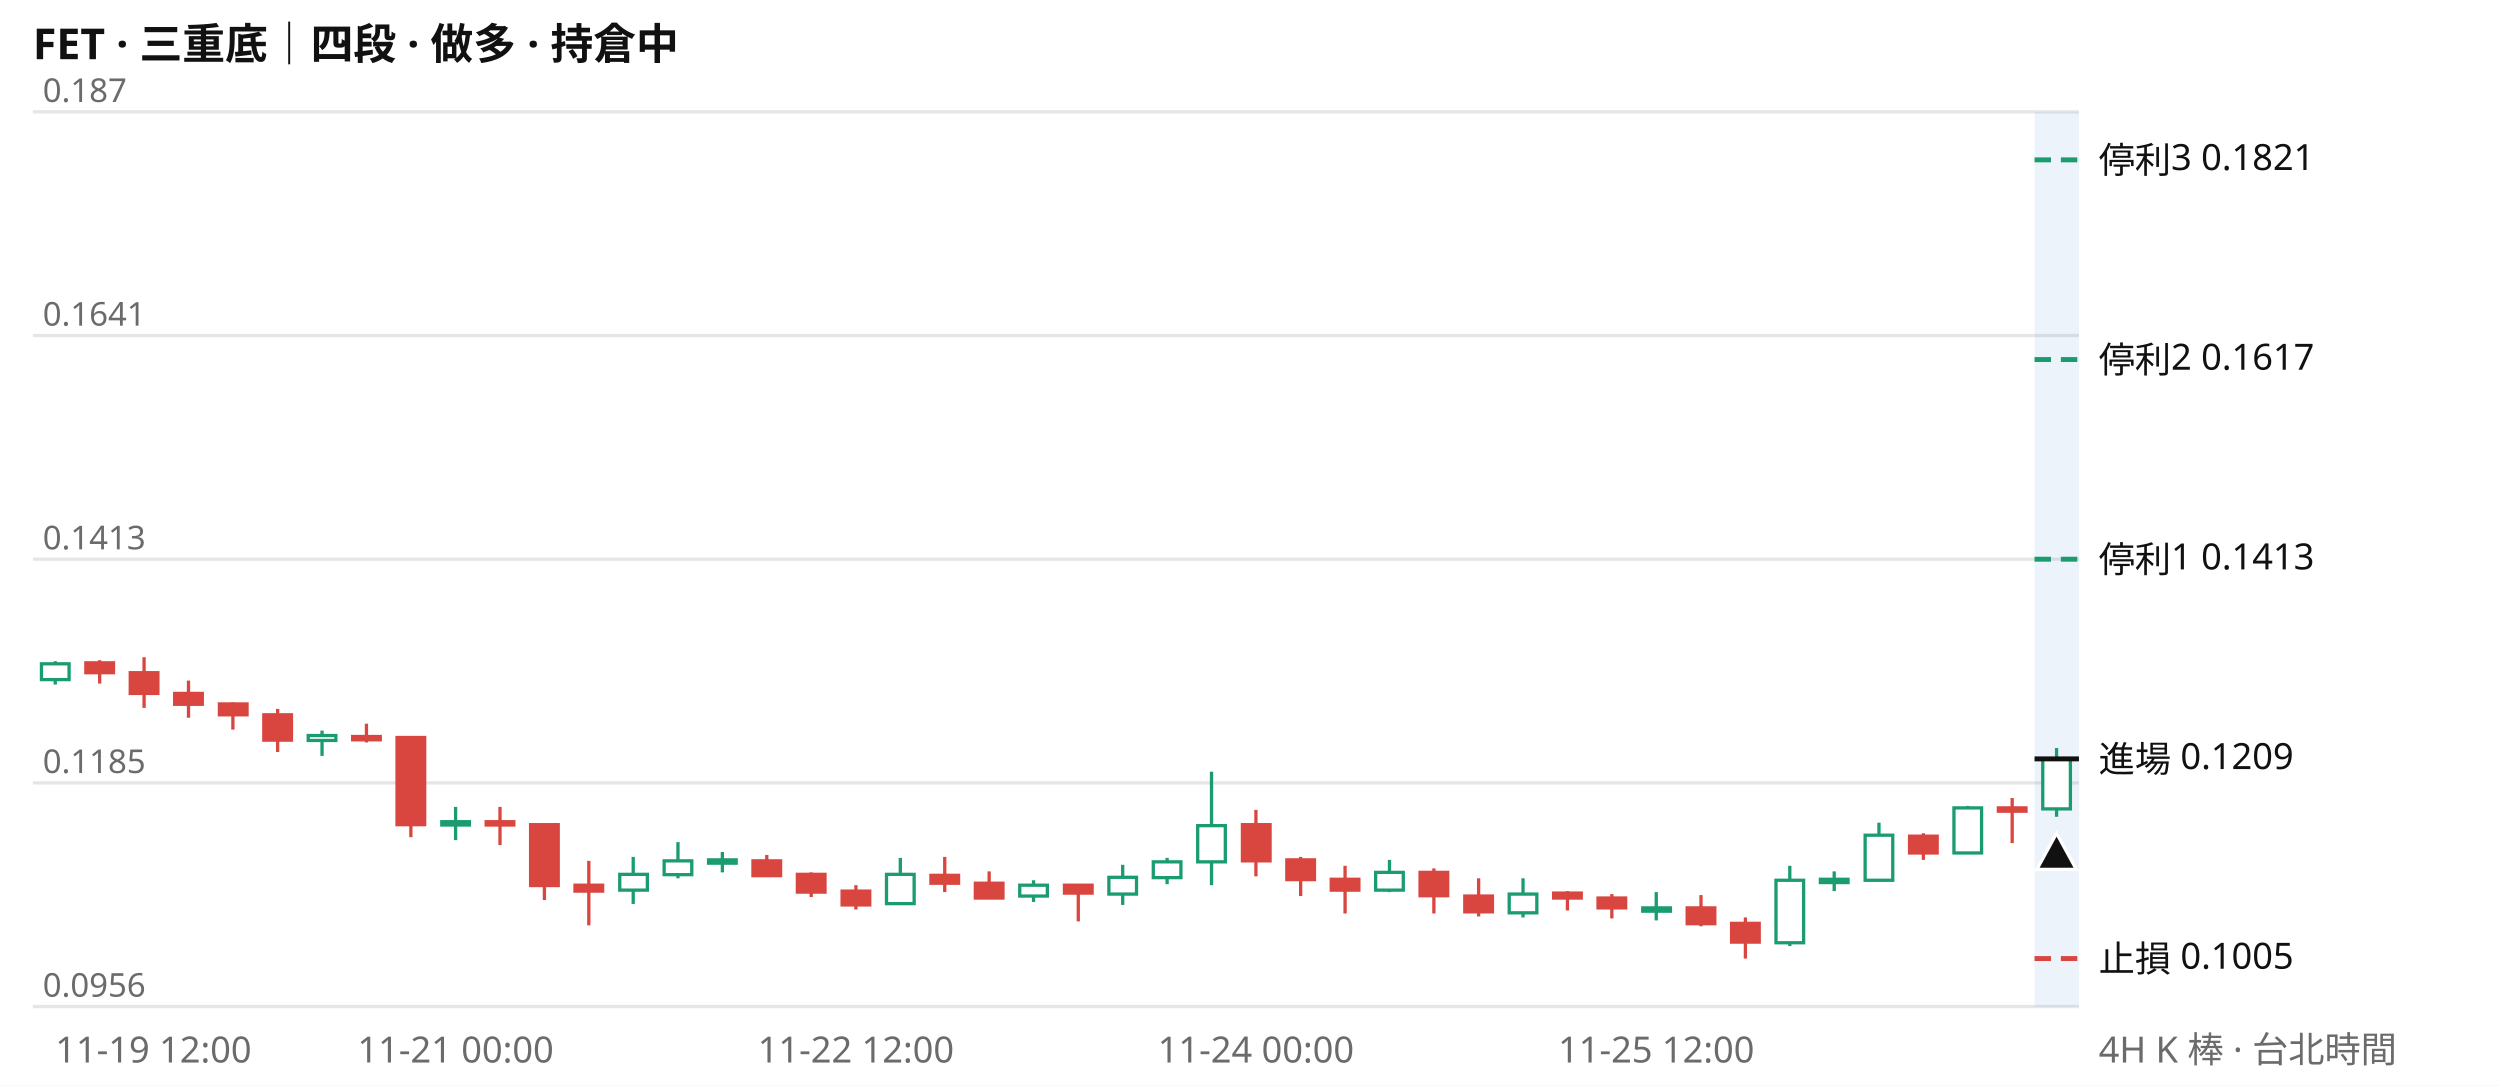
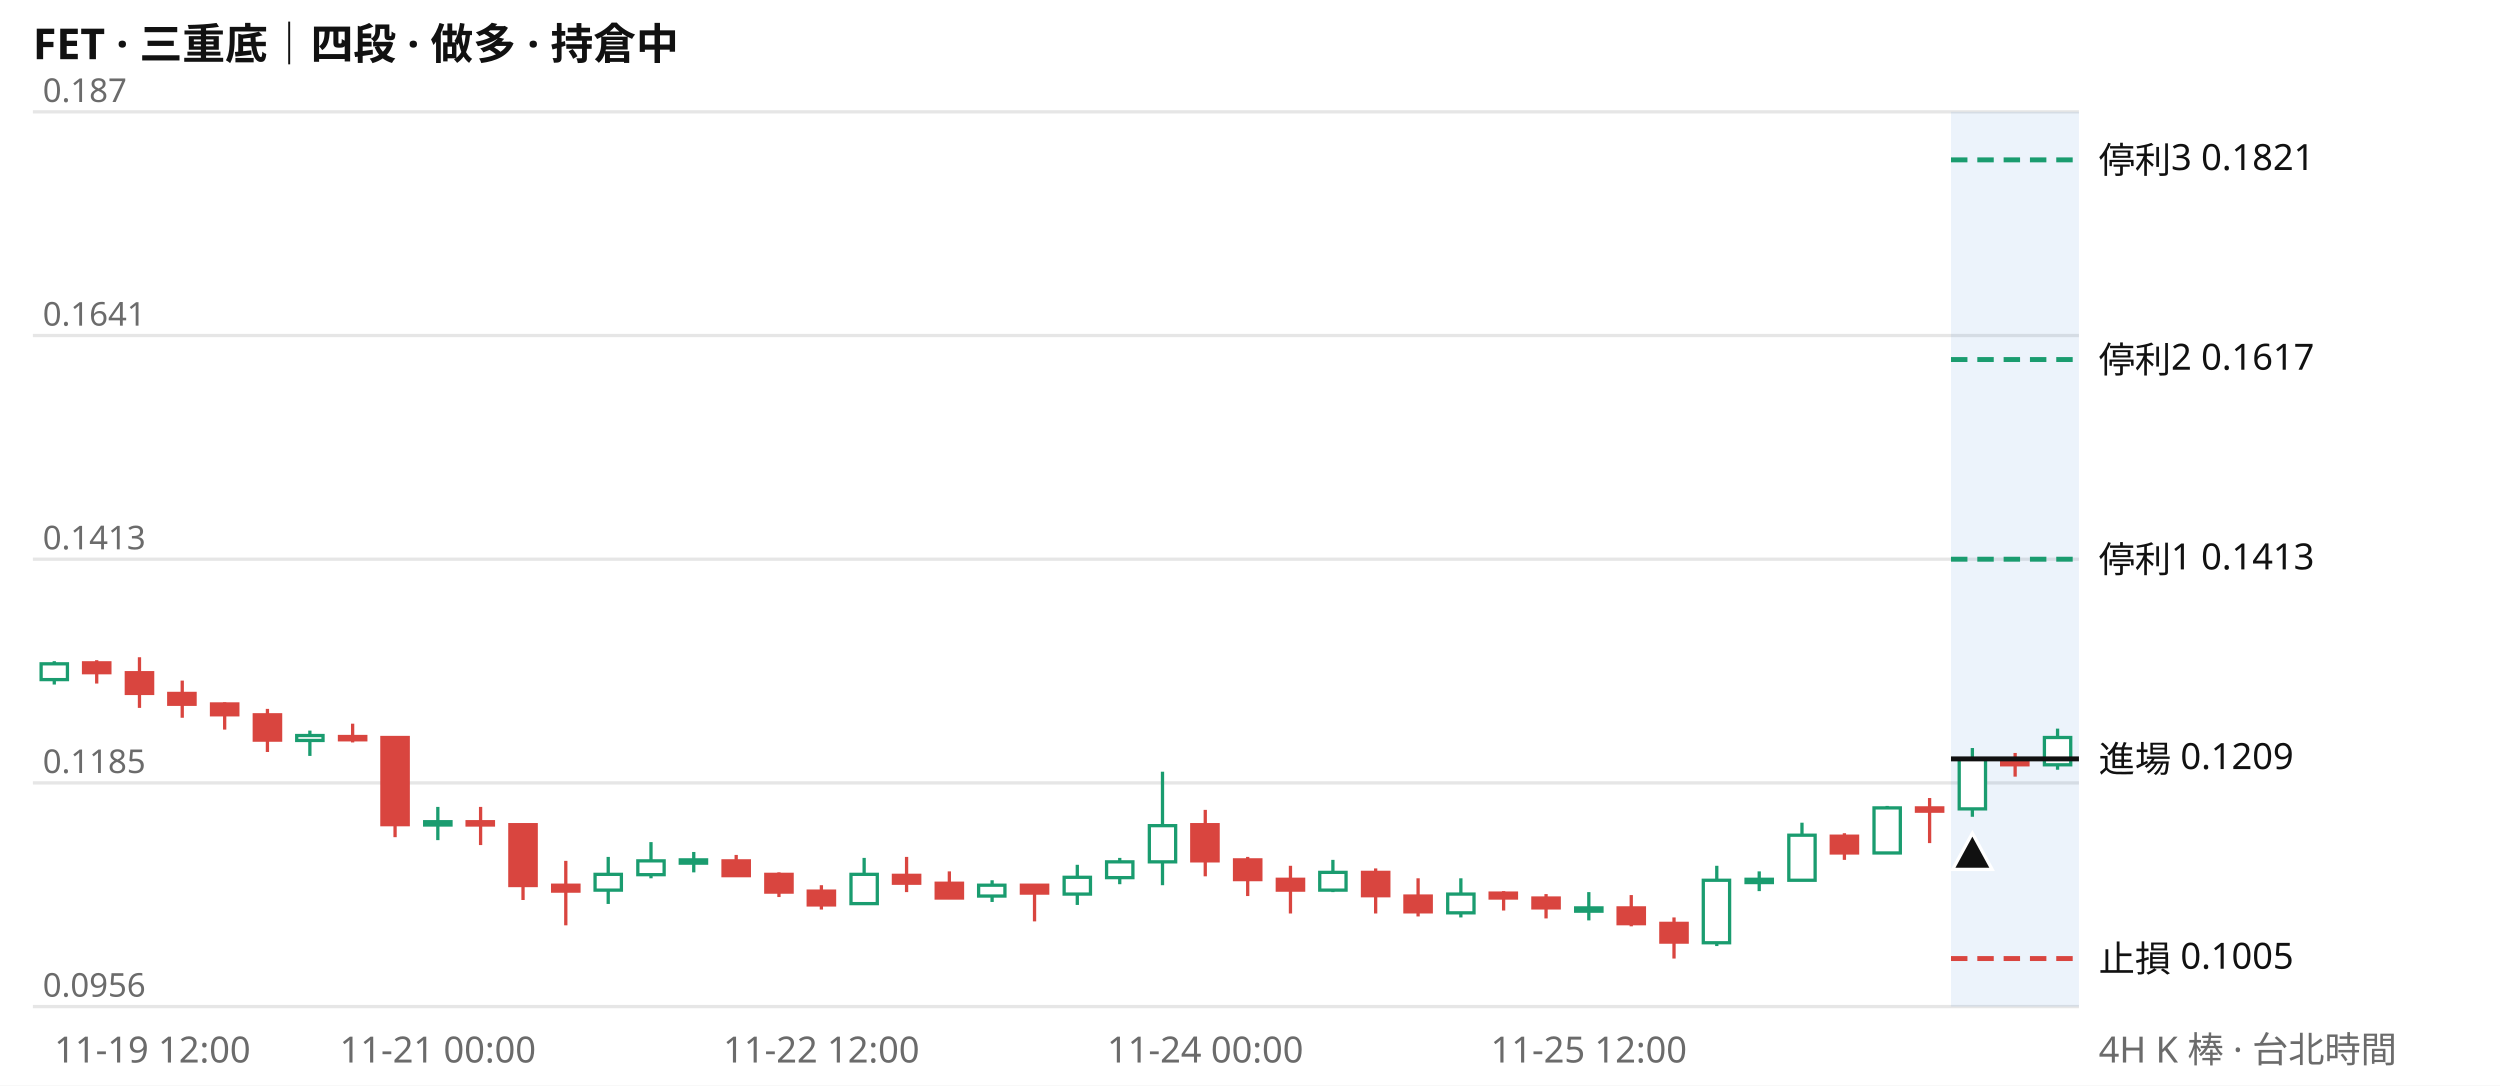
<svg xmlns="http://www.w3.org/2000/svg" viewBox="0 0 760 330" width="760" height="330" font-family="system-ui,Segoe UI,Microsoft JhengHei,sans-serif" font-size="11">
  <rect width="760" height="330" fill="#ffffff" />
  <text x="10" y="18" font-size="13" font-weight="600" fill="#111111">FET · 三重底｜四段 · 做多 · 持倉中</text>
  <line x1="10" x2="632" y1="306.0" y2="306.0" stroke="#e6e6e6" />
  <text x="13" y="303.0" fill="#6b6b6b" font-size="10">0.0956</text>
  <line x1="10" x2="632" y1="238.0" y2="238.0" stroke="#e6e6e6" />
  <text x="13" y="235.0" fill="#6b6b6b" font-size="10">0.1185</text>
  <line x1="10" x2="632" y1="170.0" y2="170.0" stroke="#e6e6e6" />
  <text x="13" y="167.0" fill="#6b6b6b" font-size="10">0.1413</text>
  <line x1="10" x2="632" y1="102.0" y2="102.0" stroke="#e6e6e6" />
  <text x="13" y="99.0" fill="#6b6b6b" font-size="10">0.1641</text>
  <line x1="10" x2="632" y1="34.0" y2="34.0" stroke="#e6e6e6" />
  <text x="13" y="31.0" fill="#6b6b6b" font-size="10">0.187</text>
-   <rect x="618.5" y="34" width="13.5" height="272" fill="#2a78d6" opacity="0.09" />
-   <path d="M16.8 201.0V208.1M97.9 222.1V229.8M138.5 245.3V255.4M192.5 260.5V274.8M206.1 256.0V267.0M219.6 259.0V265.2M273.7 260.8V275.1M314.2 267.6V274.2M341.3 262.9V275.1M354.8 260.8V268.8M368.3 234.6V269.1M422.4 261.4V271.2M463.0 267.0V278.9M503.5 271.2V279.8M544.1 263.2V287.6M557.6 264.9V270.9M571.2 250.1V267.6M598.2 245.0V259.3M625.2 227.4V248.3" stroke="#1a9c6f" fill="none" />
-   <path d="M30.3 200.7V207.8M43.8 199.8V215.2M57.3 206.9V218.2M70.8 213.5V221.8M84.4 215.5V228.6M111.4 220.0V225.7M124.9 223.9V254.5M152.0 245.3V256.9M165.5 250.4V273.6M179.0 261.7V281.3M233.1 259.9V266.1M246.6 265.2V272.7M260.2 269.1V276.5M287.2 260.5V271.2M300.7 264.9V273.3M327.8 268.8V280.1M381.8 246.2V266.4M395.4 260.5V272.4M408.9 263.2V277.7M435.9 264.0V277.7M449.5 267.0V278.6M476.5 270.9V276.8M490.0 271.8V279.2M517.1 272.1V281.6M530.6 278.9V291.4M584.7 253.3V261.4M611.7 242.6V256.3" stroke="#d9453f" fill="none" />
-   <path d="M12.6 201.8h8.4v4.8h-8.4zM93.7 223.6h8.4v1.5h-8.4zM134.3 249.8h8.4v1.0h-8.4zM188.4 265.8h8.4v4.8h-8.4zM201.9 261.7h8.4v4.2h-8.4zM215.4 261.4h8.4v1.0h-8.4zM269.5 265.8h8.4v8.9h-8.4zM310.0 269.1h8.4v3.3h-8.4zM337.1 266.7h8.4v5.1h-8.4zM350.6 262.0h8.4v4.8h-8.4zM364.1 251.0h8.4v11.0h-8.4zM418.2 265.2h8.4v5.4h-8.4zM458.8 271.8h8.4v5.7h-8.4zM499.4 276.0h8.4v1.0h-8.4zM539.9 267.6h8.4v19.0h-8.4zM553.4 267.3h8.4v1.0h-8.4zM567.0 253.9h8.4v13.7h-8.4zM594.0 245.6h8.4v13.7h-8.4zM621.0 230.7h8.4v15.2h-8.4z" stroke="#1a9c6f" fill="#ffffff" />
-   <path d="M26.1 201.5h8.4v3.0h-8.4zM39.6 204.5h8.4v6.3h-8.4zM53.1 210.8h8.4v3.3h-8.4zM66.7 214.0h8.4v3.3h-8.4zM80.2 217.3h8.4v7.7h-8.4zM107.2 223.9h8.4v1.0h-8.4zM120.7 224.2h8.4v26.5h-8.4zM147.8 249.8h8.4v1.0h-8.4zM161.3 250.7h8.4v18.5h-8.4zM174.8 269.1h8.4v1.8h-8.4zM228.9 261.7h8.4v4.5h-8.4zM242.4 265.8h8.4v5.4h-8.4zM256.0 270.9h8.4v4.2h-8.4zM283.0 266.1h8.4v2.4h-8.4zM296.5 268.5h8.4v4.5h-8.4zM323.6 269.1h8.4v2.4h-8.4zM377.7 250.7h8.4v11.0h-8.4zM391.2 261.4h8.4v6.0h-8.4zM404.7 267.3h8.4v3.3h-8.4zM431.7 265.2h8.4v7.1h-8.4zM445.3 272.4h8.4v4.8h-8.4zM472.3 271.5h8.4v1.5h-8.4zM485.8 273.0h8.4v3.0h-8.4zM512.9 276.0h8.4v4.8h-8.4zM526.4 280.7h8.4v5.7h-8.4zM580.5 254.2h8.4v5.1h-8.4zM607.5 245.6h8.4v1.0h-8.4z" stroke="#d9453f" fill="#d9453f" />
-   <line x1="618.5" x2="632" y1="48.6" y2="48.6" stroke="#1a9c6f" stroke-width="1.5" stroke-dasharray="5 3" />
+   <rect x="593.1" y="34" width="38.9" height="272" fill="#2a78d6" opacity="0.09" />
+   <path d="M16.5 201.0V208.1M94.2 222.1V229.8M133.1 245.3V255.4M184.9 260.5V274.8M197.9 256.0V267.0M210.9 259.0V265.2M262.7 260.8V275.1M301.6 267.6V274.2M327.5 262.9V275.1M340.4 260.8V268.8M353.4 234.6V269.1M405.2 261.4V271.2M444.1 267.0V278.9M483.0 271.2V279.8M521.9 263.2V287.6M534.8 264.9V270.9M547.8 250.1V267.6M573.7 245.0V259.3M599.6 227.4V248.3M625.5 221.5V234.0" stroke="#1a9c6f" fill="none" />
+   <path d="M29.4 200.7V207.8M42.4 199.8V215.2M55.4 206.9V218.2M68.3 213.5V221.8M81.3 215.5V228.6M107.2 220.0V225.7M120.1 223.9V254.5M146.1 245.3V256.9M159.0 250.4V273.6M172.0 261.7V281.3M223.8 259.9V266.1M236.8 265.2V272.7M249.7 269.1V276.5M275.6 260.5V271.2M288.6 264.9V273.3M314.5 268.8V280.1M366.4 246.2V266.4M379.3 260.5V272.4M392.3 263.2V277.7M418.2 264.0V277.7M431.1 267.0V278.6M457.1 270.9V276.8M470.0 271.8V279.2M495.9 272.1V281.6M508.9 278.9V291.4M560.7 253.3V261.4M586.6 242.6V256.3M612.6 228.9V236.1" stroke="#d9453f" fill="none" />
+   <path d="M12.5 201.8h8.0v4.8h-8.0zM90.2 223.6h8.0v1.5h-8.0zM129.1 249.8h8.0v1.0h-8.0zM180.9 265.8h8.0v4.8h-8.0zM193.9 261.7h8.0v4.2h-8.0zM206.8 261.4h8.0v1.0h-8.0zM258.7 265.8h8.0v8.9h-8.0zM297.5 269.1h8.0v3.3h-8.0zM323.5 266.7h8.0v5.1h-8.0zM336.4 262.0h8.0v4.8h-8.0zM349.4 251.0h8.0v11.0h-8.0zM401.2 265.2h8.0v5.4h-8.0zM440.1 271.8h8.0v5.7h-8.0zM479.0 276.0h8.0v1.0h-8.0zM517.8 267.6h8.0v19.0h-8.0zM530.8 267.3h8.0v1.0h-8.0zM543.8 253.9h8.0v13.7h-8.0zM569.7 245.6h8.0v13.7h-8.0zM595.6 230.7h8.0v15.2h-8.0zM621.5 224.2h8.0v8.3h-8.0z" stroke="#1a9c6f" fill="#ffffff" />
+   <path d="M25.4 201.5h8.0v3.0h-8.0zM38.4 204.5h8.0v6.3h-8.0zM51.3 210.8h8.0v3.3h-8.0zM64.3 214.0h8.0v3.3h-8.0zM77.3 217.3h8.0v7.7h-8.0zM103.2 223.9h8.0v1.0h-8.0zM116.1 224.2h8.0v26.5h-8.0zM142.0 249.8h8.0v1.0h-8.0zM155.0 250.7h8.0v18.5h-8.0zM168.0 269.1h8.0v1.8h-8.0zM219.8 261.7h8.0v4.5h-8.0zM232.8 265.8h8.0v5.4h-8.0zM245.7 270.9h8.0v4.2h-8.0zM271.6 266.1h8.0v2.4h-8.0zM284.6 268.5h8.0v4.5h-8.0zM310.5 269.1h8.0v2.4h-8.0zM362.3 250.7h8.0v11.0h-8.0zM375.3 261.4h8.0v6.0h-8.0zM388.3 267.3h8.0v3.3h-8.0zM414.2 265.2h8.0v7.1h-8.0zM427.1 272.4h8.0v4.8h-8.0zM453.0 271.5h8.0v1.5h-8.0zM466.0 273.0h8.0v3.0h-8.0zM491.9 276.0h8.0v4.8h-8.0zM504.9 280.7h8.0v5.7h-8.0zM556.7 254.2h8.0v5.1h-8.0zM582.6 245.6h8.0v1.0h-8.0zM608.5 231.0h8.0v1.5h-8.0z" stroke="#d9453f" fill="#d9453f" />
+   <line x1="593.1" x2="632" y1="48.6" y2="48.6" stroke="#1a9c6f" stroke-width="1.5" stroke-dasharray="5 3" />
  <text x="638" y="52.6" fill="#111111">停利3 0.1821</text>
-   <line x1="618.5" x2="632" y1="109.3" y2="109.3" stroke="#1a9c6f" stroke-width="1.5" stroke-dasharray="5 3" />
+   <line x1="593.1" x2="632" y1="109.3" y2="109.3" stroke="#1a9c6f" stroke-width="1.5" stroke-dasharray="5 3" />
  <text x="638" y="113.3" fill="#111111">停利2 0.1617</text>
-   <line x1="618.5" x2="632" y1="170.0" y2="170.0" stroke="#1a9c6f" stroke-width="1.5" stroke-dasharray="5 3" />
+   <line x1="593.1" x2="632" y1="170.0" y2="170.0" stroke="#1a9c6f" stroke-width="1.5" stroke-dasharray="5 3" />
  <text x="638" y="174.0" fill="#111111">停利1 0.1413</text>
-   <line x1="618.5" x2="632" y1="230.7" y2="230.7" stroke="#111111" stroke-width="1.5" />
+   <line x1="593.1" x2="632" y1="230.7" y2="230.7" stroke="#111111" stroke-width="1.5" />
  <text x="638" y="234.7" fill="#111111">進場 0.1209</text>
-   <line x1="618.5" x2="632" y1="291.4" y2="291.4" stroke="#d9453f" stroke-width="1.5" stroke-dasharray="5 3" />
+   <line x1="593.1" x2="632" y1="291.4" y2="291.4" stroke="#d9453f" stroke-width="1.5" stroke-dasharray="5 3" />
  <text x="638" y="295.4" fill="#111111">止損 0.1005</text>
-   <path d="M625.2 253.3l6 11h-12z" fill="#111111" stroke="#ffffff" />
-   <text x="16.8" y="323" fill="#6b6b6b" text-anchor="start">11-19 12:00</text>
-   <text x="138.5" y="323" fill="#6b6b6b" text-anchor="middle">11-21 00:00</text>
-   <text x="260.2" y="323" fill="#6b6b6b" text-anchor="middle">11-22 12:00</text>
-   <text x="381.8" y="323" fill="#6b6b6b" text-anchor="middle">11-24 00:00</text>
-   <text x="503.5" y="323" fill="#6b6b6b" text-anchor="middle">11-25 12:00</text>
+   <path d="M599.6 253.3l6 11h-12z" fill="#111111" stroke="#ffffff" />
+   <text x="16.5" y="323" fill="#6b6b6b" text-anchor="start">11-19 12:00</text>
+   <text x="133.1" y="323" fill="#6b6b6b" text-anchor="middle">11-21 00:00</text>
+   <text x="249.7" y="323" fill="#6b6b6b" text-anchor="middle">11-22 12:00</text>
+   <text x="366.4" y="323" fill="#6b6b6b" text-anchor="middle">11-24 00:00</text>
+   <text x="483.0" y="323" fill="#6b6b6b" text-anchor="middle">11-25 12:00</text>
  <text x="638" y="323" fill="#6b6b6b">4H K 棒 · 台北時間</text>
</svg>
